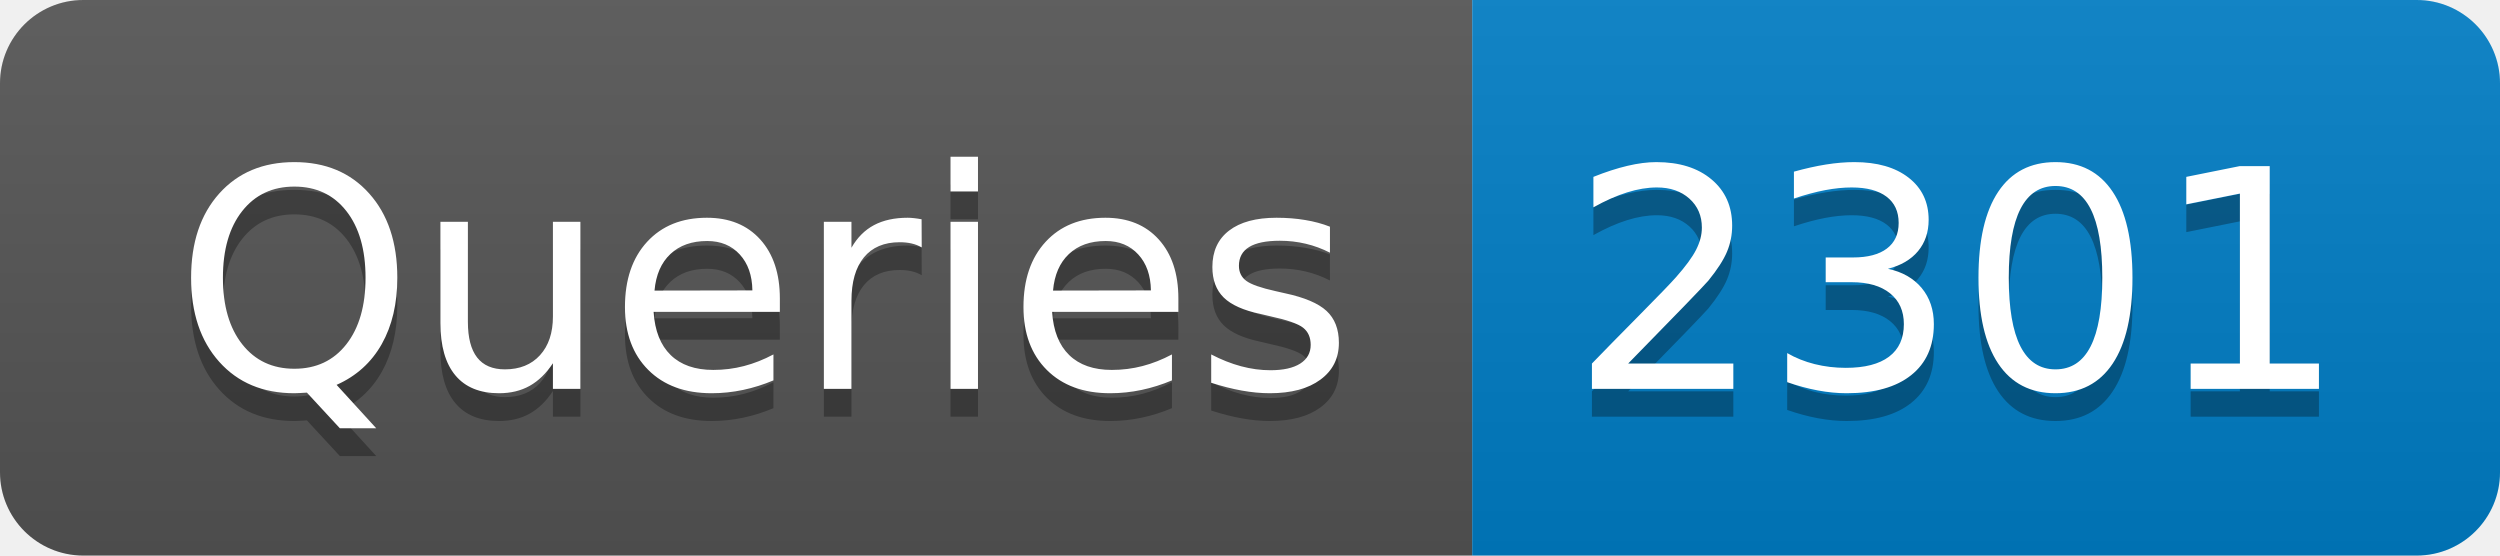
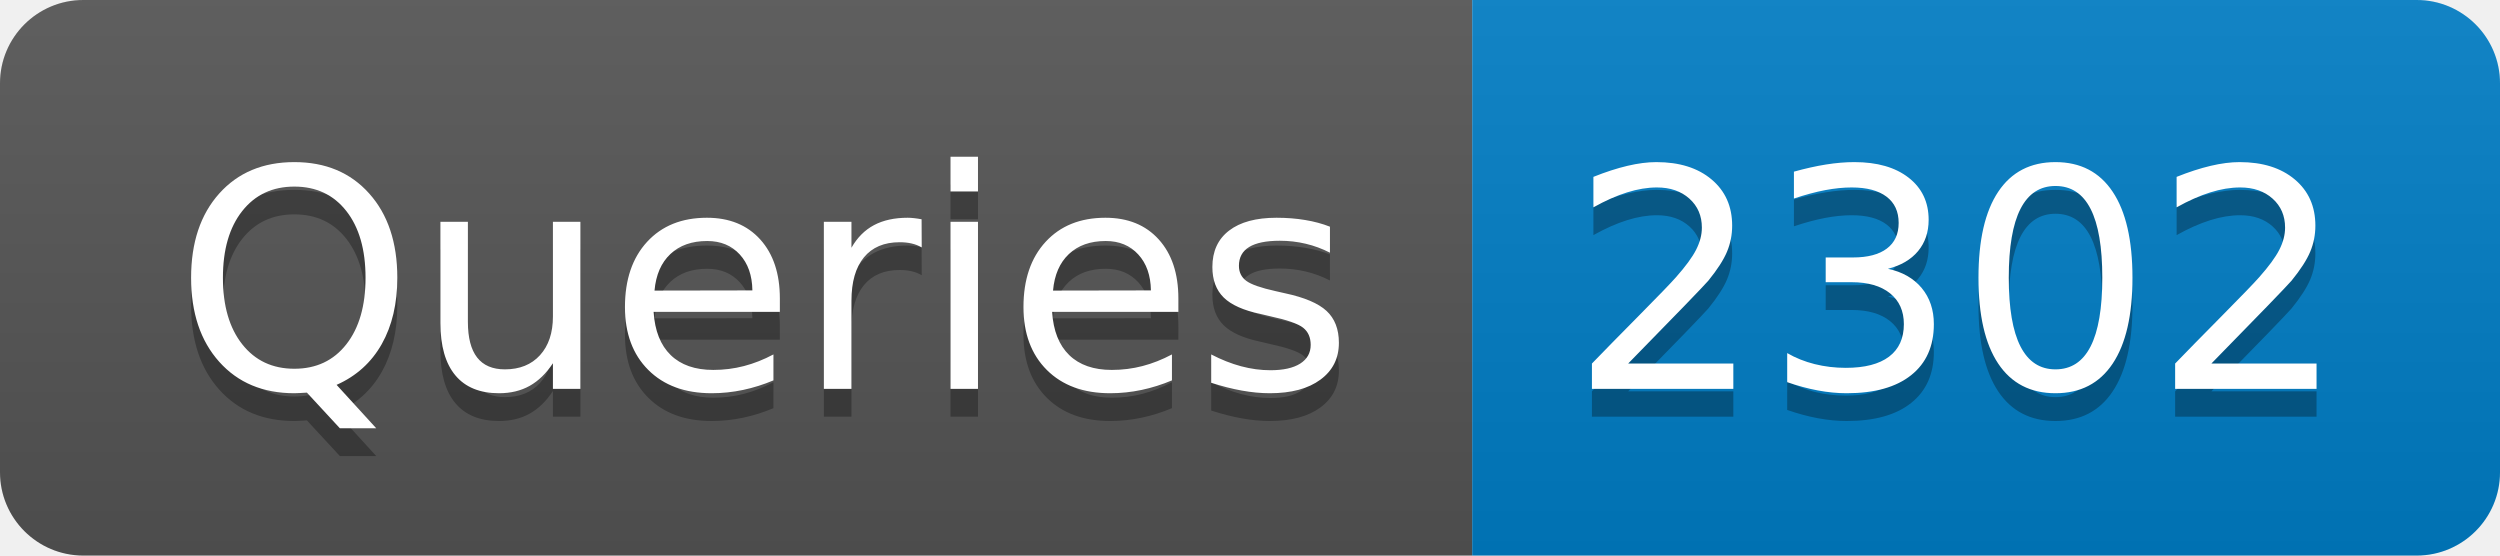
- <svg xmlns="http://www.w3.org/2000/svg" width="90" height="20" role="img" aria-label="Queries: 2301">
+ <svg xmlns="http://www.w3.org/2000/svg" width="90" height="20" role="img" aria-label="Queries: 2302">
  <linearGradient id="s" x2="0" y2="100%">
    <stop offset="0" stop-color="#bbb" stop-opacity=".1" />
    <stop offset="1" stop-opacity=".1" />
  </linearGradient>
  <clipPath id="r">
    <rect width="90" height="20" rx="3" fill="#fff" />
  </clipPath>
  <g clip-path="url(#r)">
    <rect width="53" height="20" fill="#555" />
    <rect x="53" width="37" height="20" fill="#007ec6" />
    <rect width="90" height="20" fill="url(#s)" />
  </g>
  <g fill="#fff" text-anchor="middle" font-family="Verdana,Geneva,DejaVu Sans,sans-serif" text-rendering="geometricPrecision" font-size="110">
    <text aria-hidden="true" x="275" y="150" fill="#010101" fill-opacity=".3" transform="scale(.1)" textLength="430">Queries</text>
    <text x="275" y="140" transform="scale(.1)" fill="#fff" textLength="430">Queries</text>
-     <text aria-hidden="true" x="705" y="150" fill="#010101" fill-opacity=".3" transform="scale(.1)" textLength="270">2301</text>
-     <text x="705" y="140" transform="scale(.1)" fill="#fff" textLength="270">2301</text>
+     <text aria-hidden="true" x="705" y="150" fill="#010101" fill-opacity=".3" transform="scale(.1)" textLength="270">2302</text>
+     <text x="705" y="140" transform="scale(.1)" fill="#fff" textLength="270">2302</text>
  </g>
</svg>
